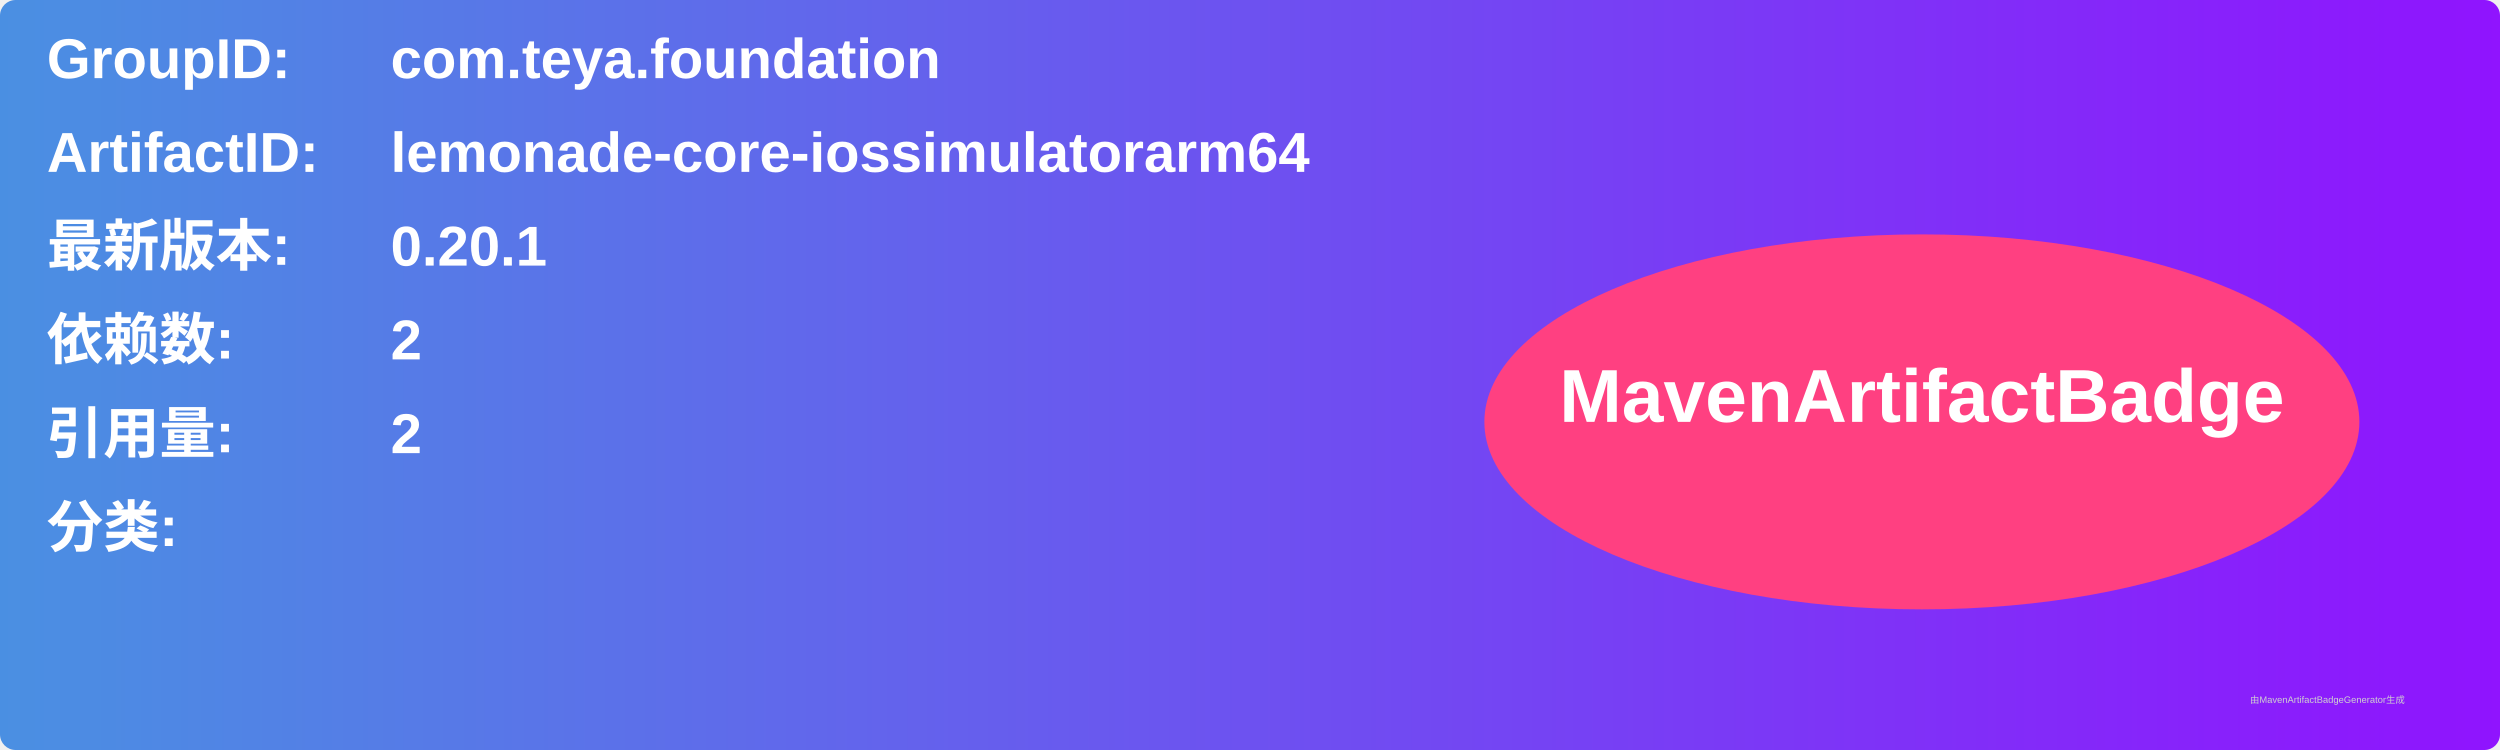
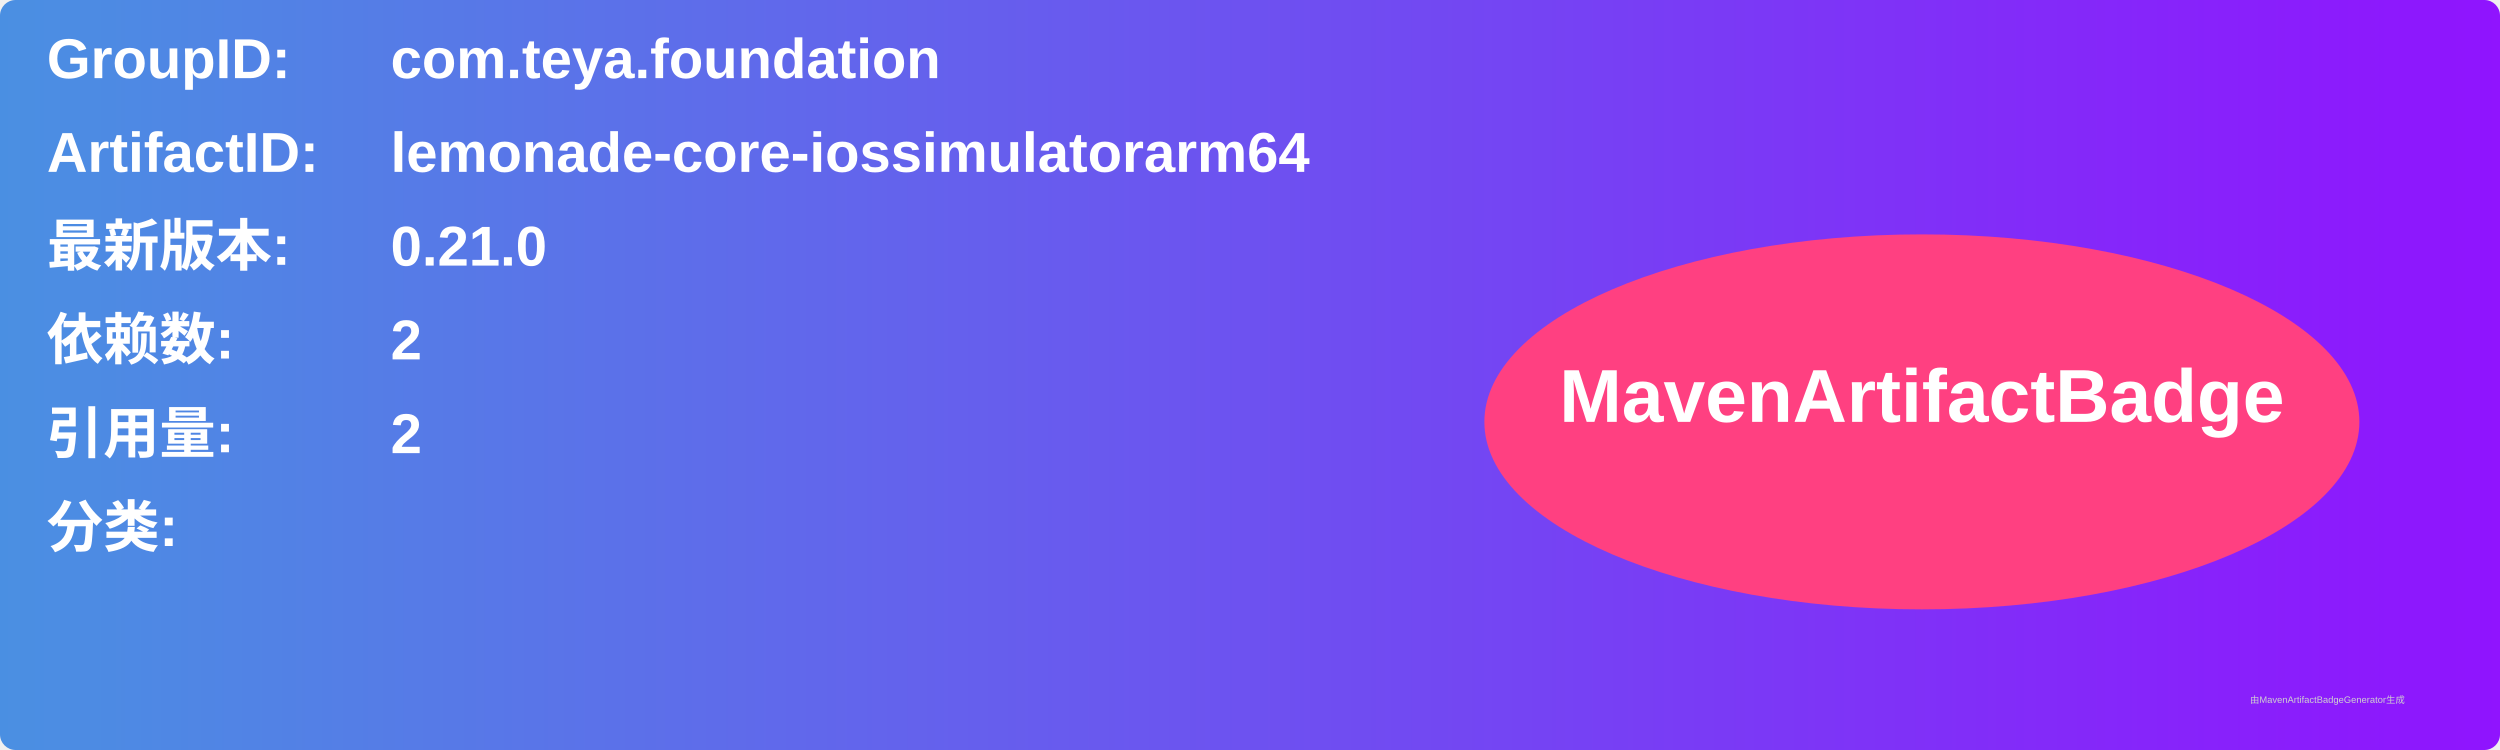
<svg xmlns="http://www.w3.org/2000/svg" width="800" height="240" viewBox="0 0 800 240">
  <linearGradient id="grad" x1="0%" y1="0%" x2="100%" y2="0%">
    <stop offset="0%" stop-color="#4a90e2" />
    <stop offset="100%" stop-color="#9013fe" />
  </linearGradient>
  <rect width="100%" height="100%" rx="5" ry="5" fill="url(#grad)" />
  <g transform="translate(15, 15)">
    <text x="0" y="10" font-family="Arial" font-size="18" fill="white" font-weight="bold" width="260">GroupID:</text>
    <text x="110" y="10" font-family="Arial" font-size="18" fill="white" font-weight="bold" width="460">com.teya.foundation</text>
    <text x="0" y="40" font-family="Arial" font-size="18" fill="white" font-weight="bold" width="260">ArtifactID:</text>
    <text x="110" y="40" font-family="Arial" font-size="18" fill="white" font-weight="bold" width="460">lemonade-core-iossimulatorarm64</text>
    <text x="0" y="70" font-family="Arial" font-size="18" fill="white" font-weight="bold">最新版本:</text>
    <text x="110" y="70" font-family="Arial" font-size="18" fill="white" font-weight="bold">
-       <tspan font-weight="bold">0.20.1</tspan>
+       <tspan font-weight="bold">0.21.0</tspan>
    </text>
    <text x="0" y="100" font-family="Arial" font-size="18" fill="white" font-weight="bold">依赖数: </text>
    <text x="110" y="100" font-family="Arial" font-size="18" fill="white">
      <tspan font-weight="bold">2</tspan>
    </text>
    <text x="0" y="130" font-family="Arial" font-size="18" fill="white" font-weight="bold">引用量: </text>
    <text x="110" y="130" font-family="Arial" font-size="18" fill="white">
      <tspan font-weight="bold">2</tspan>
    </text>
    <text x="0" y="160" font-family="Arial" font-size="18" fill="white" font-weight="bold">分类:</text>
    <text x="10" y="190" font-family="Arial" font-size="10" fill="white">
      <tspan font-weight="bold" />
    </text>
    <ellipse cx="600" cy="120" rx="140" ry="60" fill="#ff4081" />
    <text x="600" y="120" text-anchor="middle" font-family="Arial" font-size="24" fill="white" font-weight="bold">MavenArtifactBadge</text>
  </g>
  <text x="720" y="225" font-family="Arial" font-size="3" fill="#d0d0d0">由MavenArtifactBadgeGenerator生成</text>
</svg>
